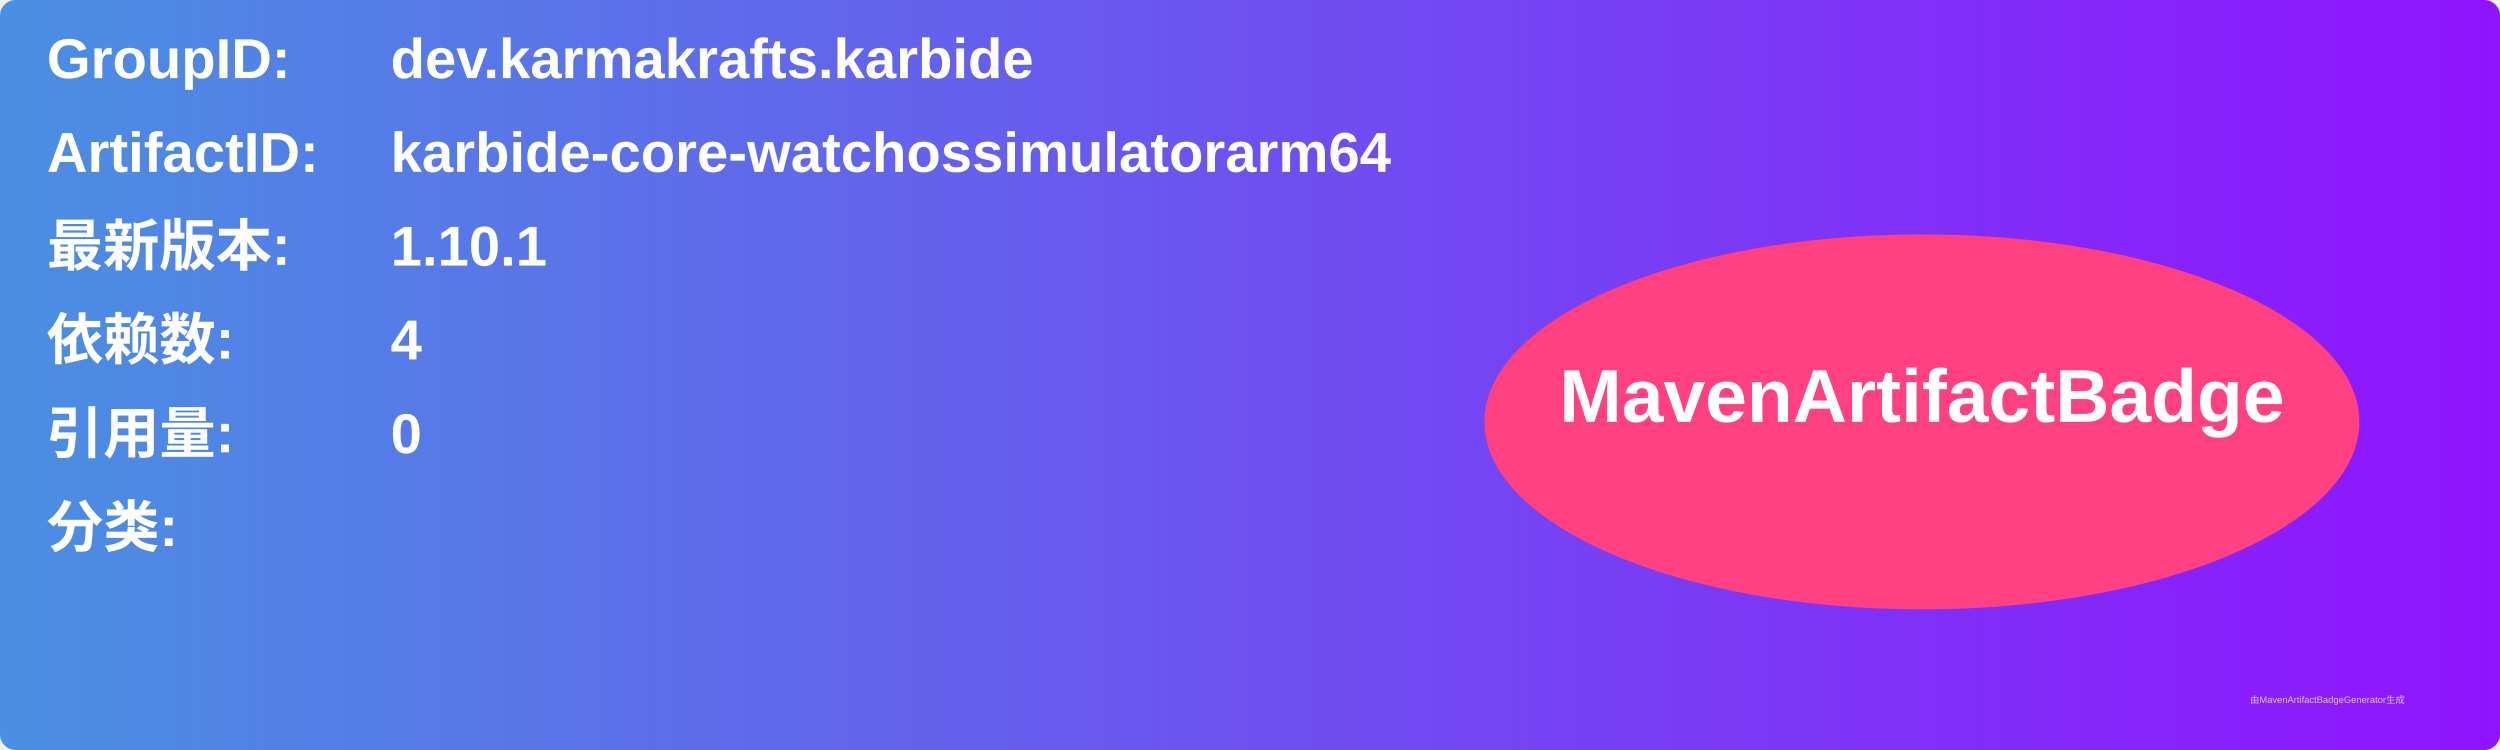
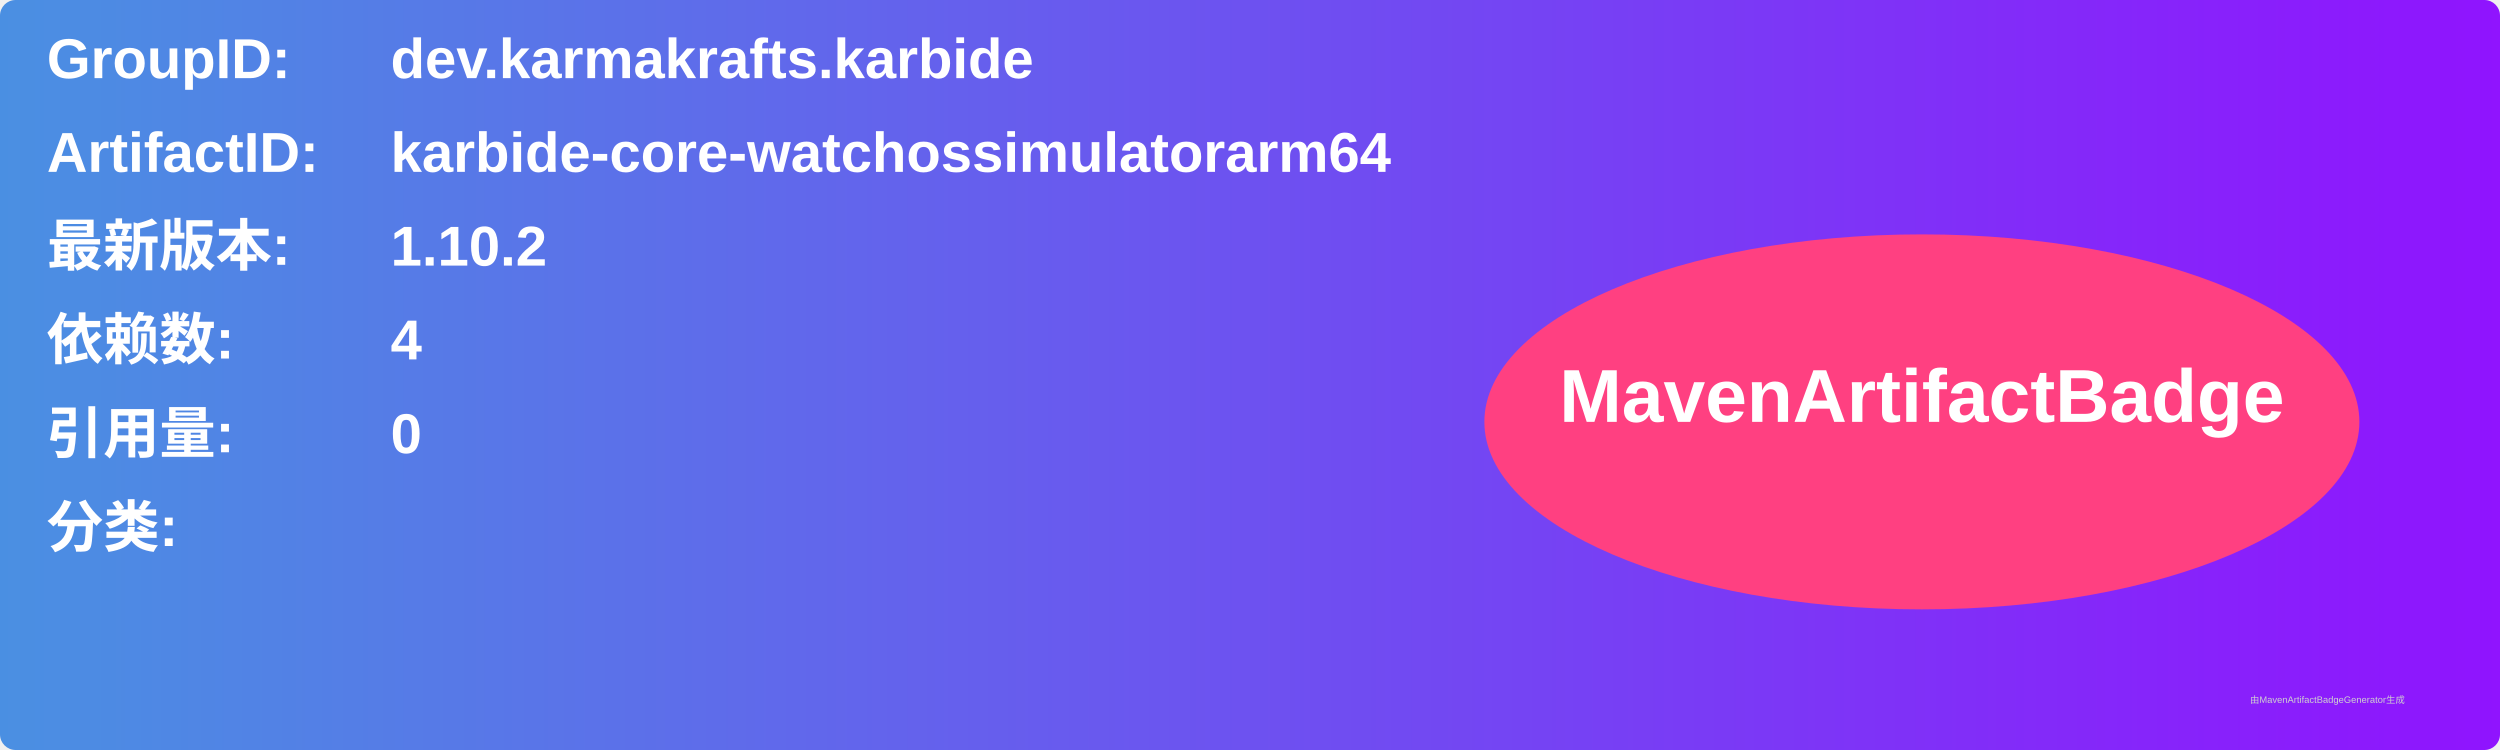
<svg xmlns="http://www.w3.org/2000/svg" width="800" height="240" viewBox="0 0 800 240">
  <linearGradient id="grad" x1="0%" y1="0%" x2="100%" y2="0%">
    <stop offset="0%" stop-color="#4a90e2" />
    <stop offset="100%" stop-color="#9013fe" />
  </linearGradient>
  <rect width="100%" height="100%" rx="5" ry="5" fill="url(#grad)" />
  <g transform="translate(15, 15)">
    <text x="0" y="10" font-family="Arial" font-size="18" fill="white" font-weight="bold" width="260">GroupID:</text>
    <text x="110" y="10" font-family="Arial" font-size="18" fill="white" font-weight="bold" width="460">dev.karmakrafts.karbide</text>
    <text x="0" y="40" font-family="Arial" font-size="18" fill="white" font-weight="bold" width="260">ArtifactID:</text>
    <text x="110" y="40" font-family="Arial" font-size="18" fill="white" font-weight="bold" width="460">karbide-core-watchossimulatorarm64</text>
    <text x="0" y="70" font-family="Arial" font-size="18" fill="white" font-weight="bold">最新版本:</text>
    <text x="110" y="70" font-family="Arial" font-size="18" fill="white" font-weight="bold">
-       <tspan font-weight="bold">1.10.1</tspan>
+       <tspan font-weight="bold">1.10.2</tspan>
    </text>
    <text x="0" y="100" font-family="Arial" font-size="18" fill="white" font-weight="bold">依赖数: </text>
    <text x="110" y="100" font-family="Arial" font-size="18" fill="white">
      <tspan font-weight="bold">4</tspan>
    </text>
    <text x="0" y="130" font-family="Arial" font-size="18" fill="white" font-weight="bold">引用量: </text>
    <text x="110" y="130" font-family="Arial" font-size="18" fill="white">
      <tspan font-weight="bold">0</tspan>
    </text>
    <text x="0" y="160" font-family="Arial" font-size="18" fill="white" font-weight="bold">分类:</text>
    <text x="10" y="190" font-family="Arial" font-size="10" fill="white">
      <tspan font-weight="bold" />
    </text>
    <ellipse cx="600" cy="120" rx="140" ry="60" fill="#ff4081" />
    <text x="600" y="120" text-anchor="middle" font-family="Arial" font-size="24" fill="white" font-weight="bold">MavenArtifactBadge</text>
  </g>
  <text x="720" y="225" font-family="Arial" font-size="3" fill="#d0d0d0">由MavenArtifactBadgeGenerator生成</text>
</svg>
